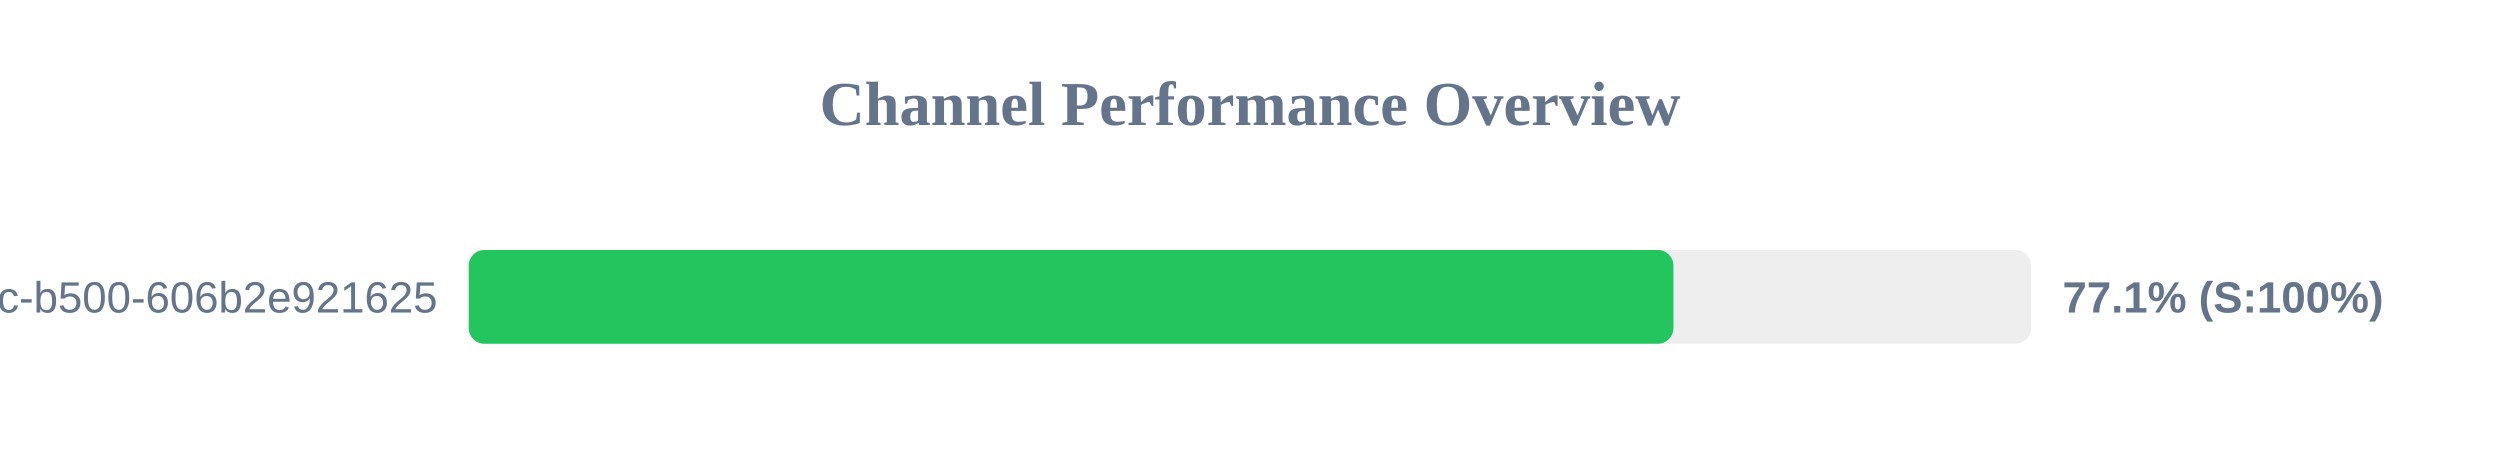
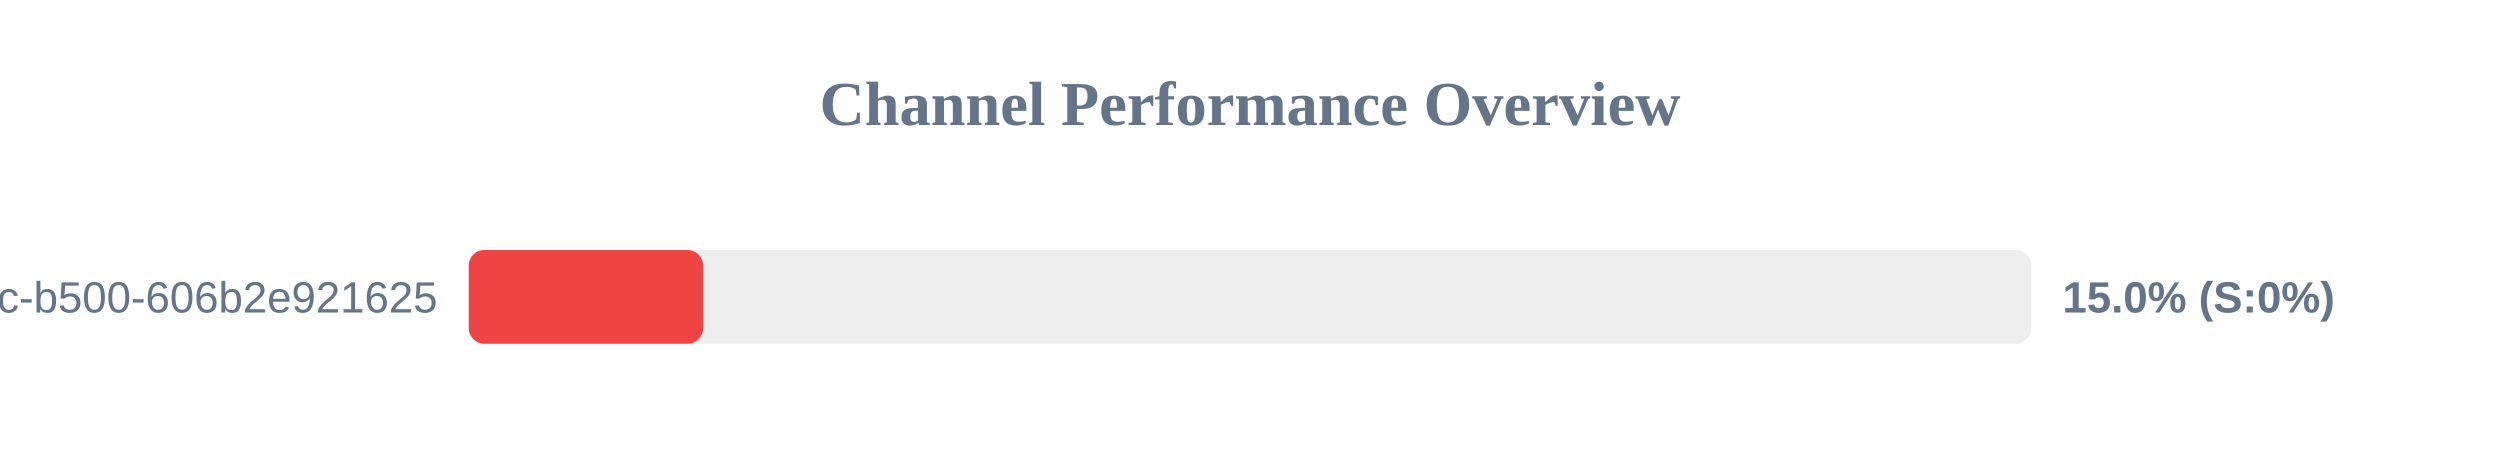
<svg xmlns="http://www.w3.org/2000/svg" width="800" height="150" version="1.1">
  <style>
        .row { font: 14px Arial; fill: #64748b; }
        .score { font: bold 14px Arial; fill: #64748b; }
    </style>
  <text x="400" y="40" text-anchor="middle" font-size="20px" font-weight="bold" fill="#64748b">Channel Performance Overview</text>
  <rect x="150" y="80" width="500" height="30" fill="#eee" rx="5" />
-   <rect x="150" y="80" width="385.5" height="30" fill="#22c55e" rx="5" />
+   <rect x="150" y="80" width="75.0" height="30" fill="#ef4444" rx="5" />
  <text x="140" y="100" text-anchor="end" class="row">?uuid=f901861b-6491-450c-b500-606b2e921625</text>
-   <text x="660" y="100" text-anchor="start" class="score">77.1% (S:100%)</text>
+   <text x="660" y="100" text-anchor="start" class="score">15.0% (S:0%)</text>
</svg>
